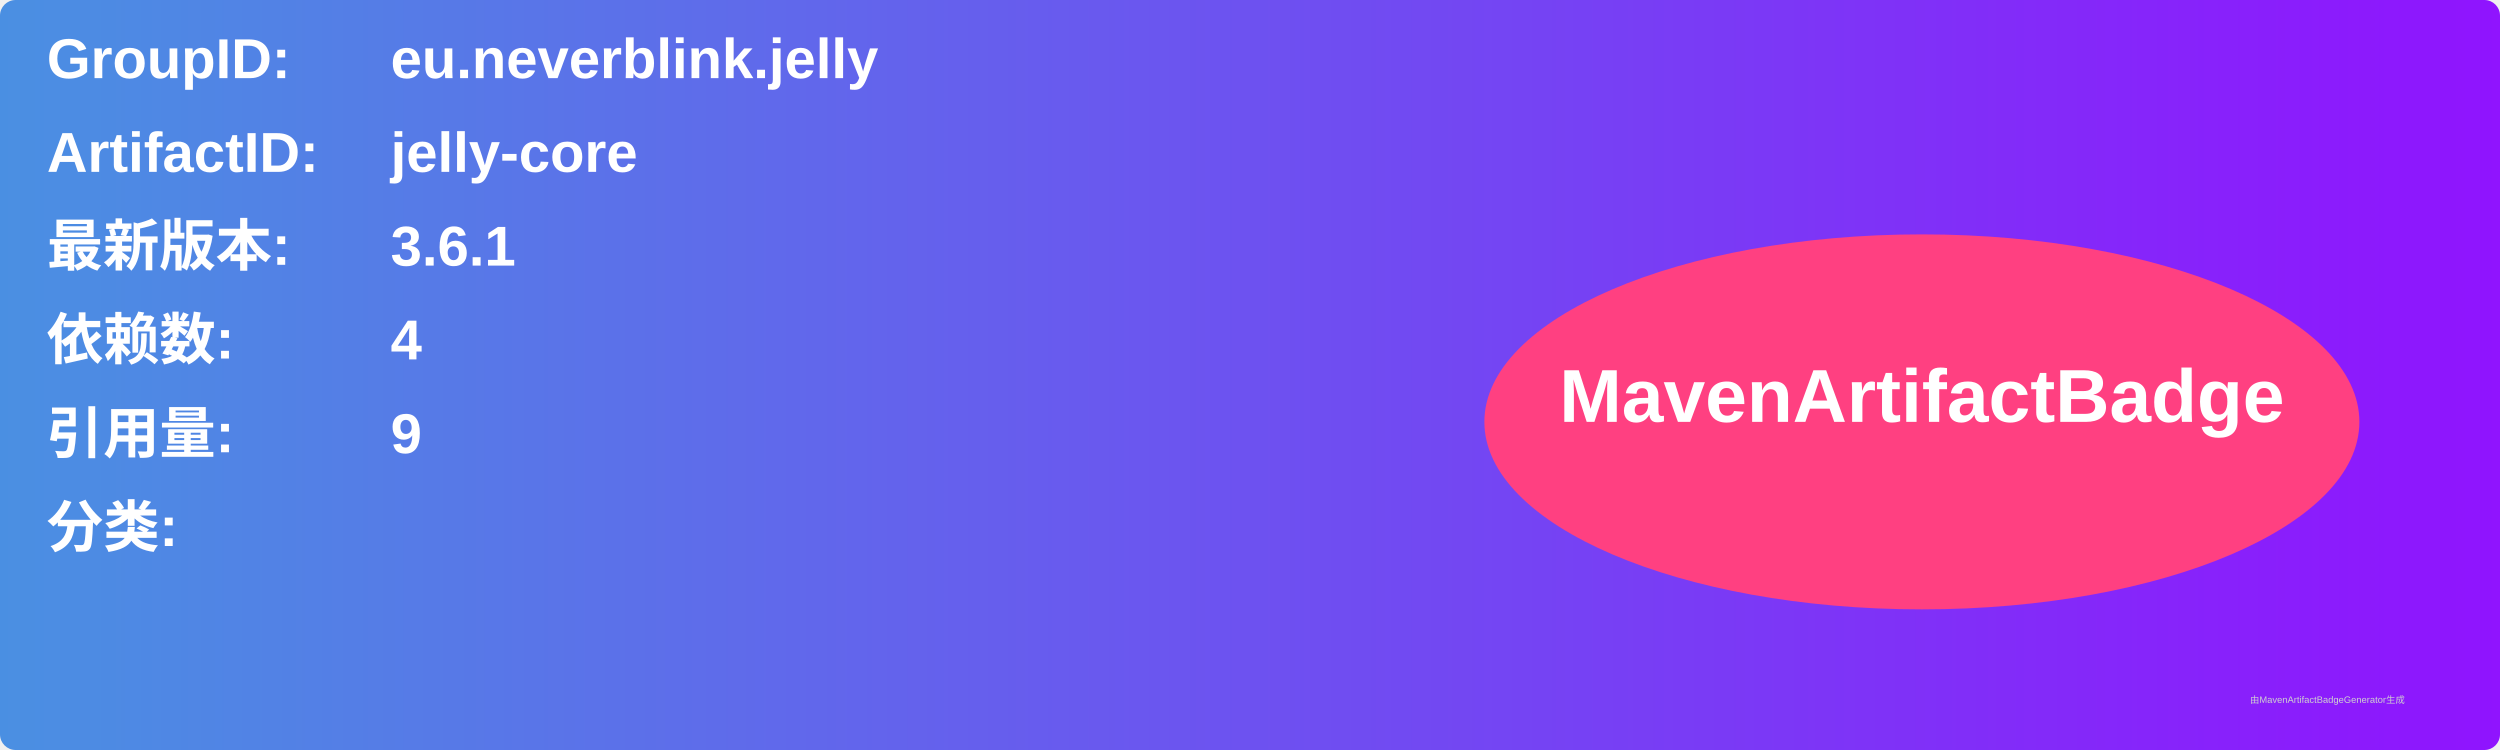
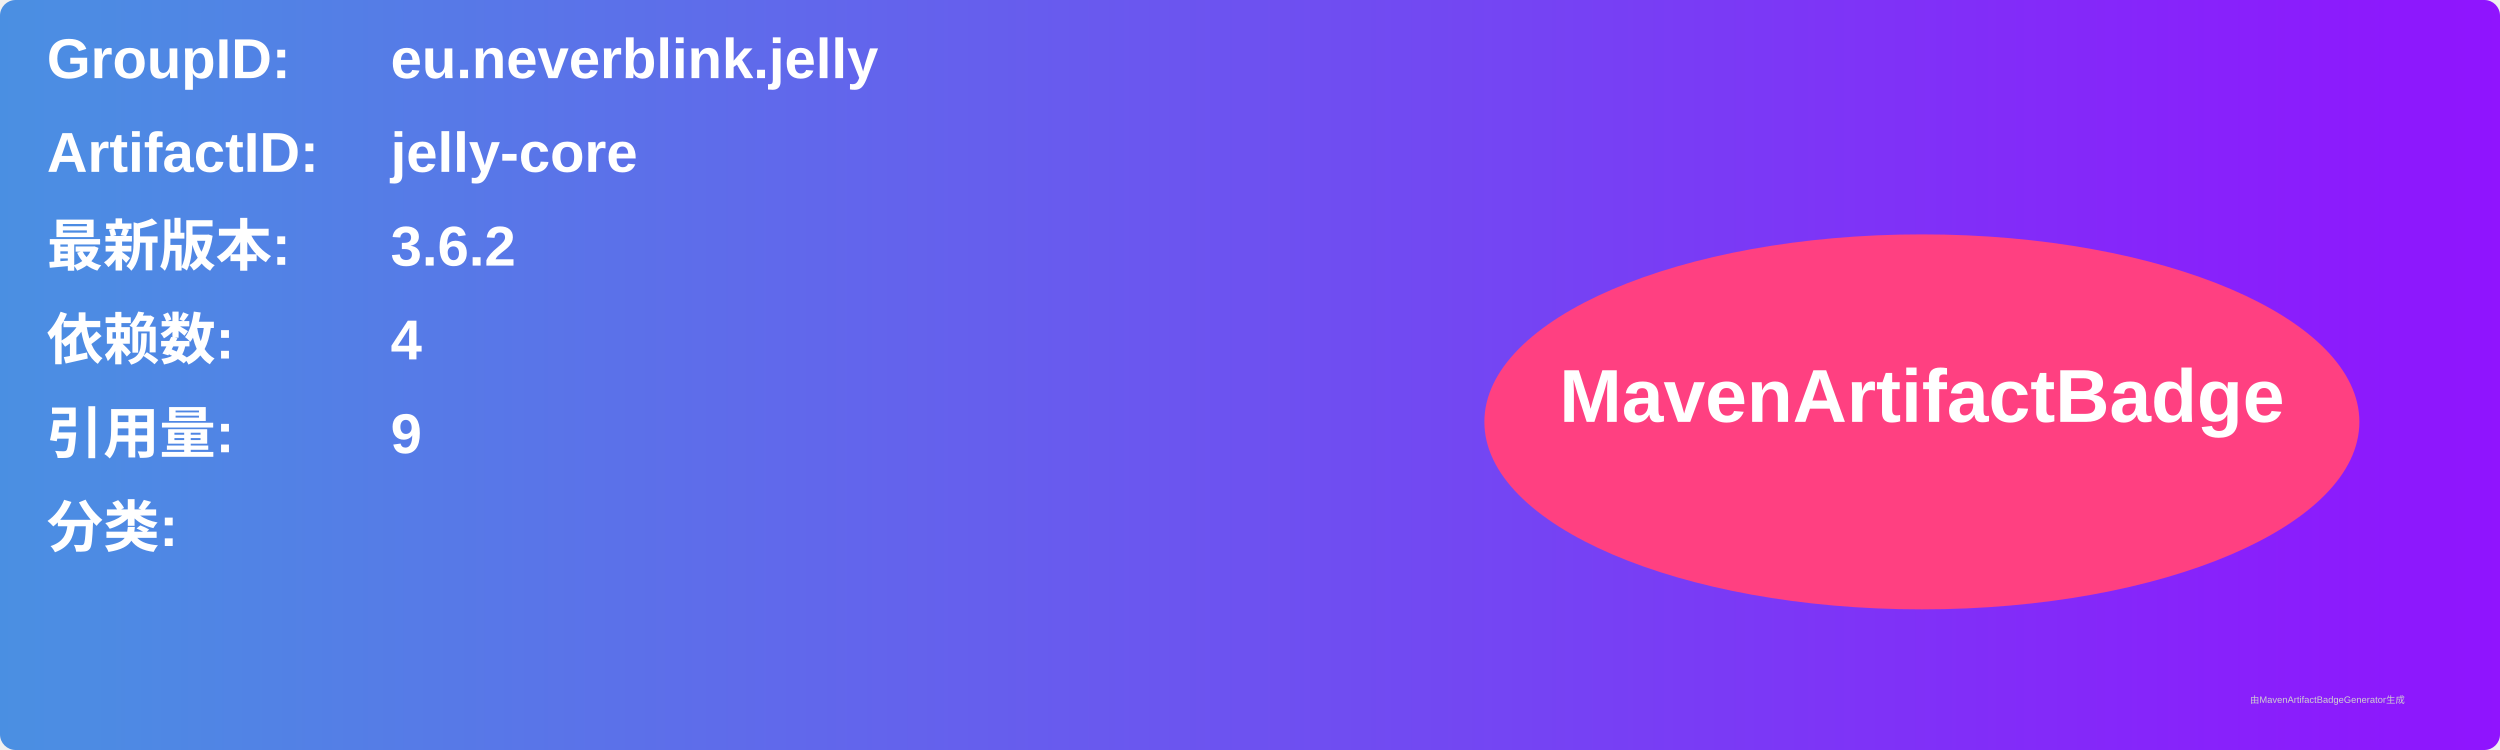
<svg xmlns="http://www.w3.org/2000/svg" width="800" height="240" viewBox="0 0 800 240">
  <linearGradient id="grad" x1="0%" y1="0%" x2="100%" y2="0%">
    <stop offset="0%" stop-color="#4a90e2" />
    <stop offset="100%" stop-color="#9013fe" />
  </linearGradient>
  <rect width="100%" height="100%" rx="5" ry="5" fill="url(#grad)" />
  <g transform="translate(15, 15)">
    <text x="0" y="10" font-family="Arial" font-size="18" fill="white" font-weight="bold" width="260">GroupID:</text>
    <text x="110" y="10" font-family="Arial" font-size="18" fill="white" font-weight="bold" width="460">eu.neverblink.jelly</text>
    <text x="0" y="40" font-family="Arial" font-size="18" fill="white" font-weight="bold" width="260">ArtifactID:</text>
    <text x="110" y="40" font-family="Arial" font-size="18" fill="white" font-weight="bold" width="460">jelly-core</text>
    <text x="0" y="70" font-family="Arial" font-size="18" fill="white" font-weight="bold">最新版本:</text>
    <text x="110" y="70" font-family="Arial" font-size="18" fill="white" font-weight="bold">
-       <tspan font-weight="bold">3.6.1</tspan>
+       <tspan font-weight="bold">3.6.2</tspan>
    </text>
    <text x="0" y="100" font-family="Arial" font-size="18" fill="white" font-weight="bold">依赖数: </text>
    <text x="110" y="100" font-family="Arial" font-size="18" fill="white">
      <tspan font-weight="bold">4</tspan>
    </text>
    <text x="0" y="130" font-family="Arial" font-size="18" fill="white" font-weight="bold">引用量: </text>
    <text x="110" y="130" font-family="Arial" font-size="18" fill="white">
      <tspan font-weight="bold">9</tspan>
    </text>
    <text x="0" y="160" font-family="Arial" font-size="18" fill="white" font-weight="bold">分类:</text>
    <text x="10" y="190" font-family="Arial" font-size="10" fill="white">
      <tspan font-weight="bold" />
    </text>
    <ellipse cx="600" cy="120" rx="140" ry="60" fill="#ff4081" />
    <text x="600" y="120" text-anchor="middle" font-family="Arial" font-size="24" fill="white" font-weight="bold">MavenArtifactBadge</text>
  </g>
  <text x="720" y="225" font-family="Arial" font-size="3" fill="#d0d0d0">由MavenArtifactBadgeGenerator生成</text>
</svg>
